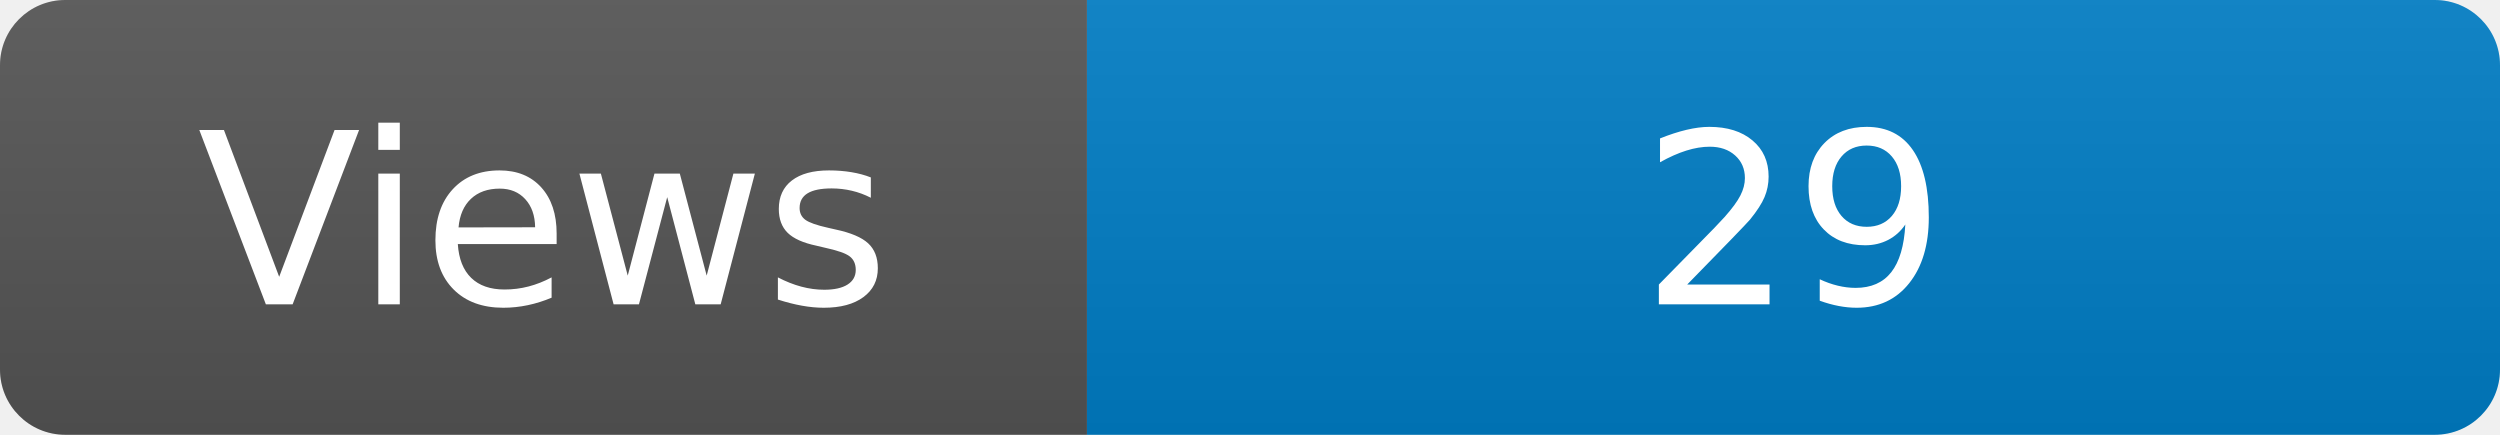
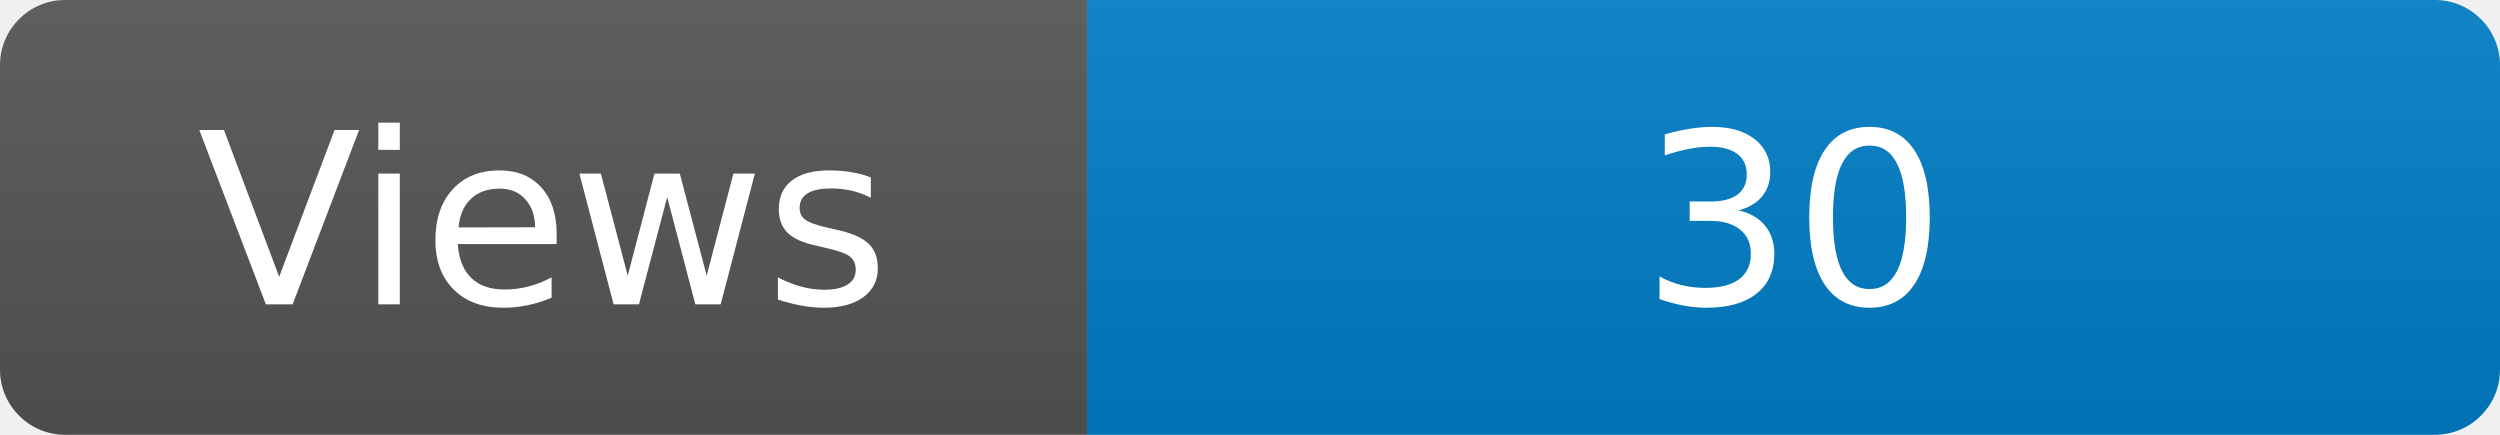
<svg xmlns="http://www.w3.org/2000/svg" width="115" height="20" role="img" aria-label="Maintained?: yes">
  <linearGradient id="s" x2="0" y2="100%">
    <stop offset="0" stop-color="#bbb" stop-opacity=".1" />
    <stop offset="1" stop-opacity=".1" />
  </linearGradient>
  <clipPath id="r">
    <rect width="115" height="20" rx="3" fill="#fff" />
  </clipPath>
  <g clip-path="url(#r)">
    <rect width="50" height="20" fill="#555" />
    <rect x="50" width="160" height="20" fill="#007ec6" />
    <rect width="115" height="20" fill="url(#s)" />
  </g>
  <g fill="#fff" text-anchor="middle" font-family="Verdana,Geneva,DejaVu Sans,sans-serif" font-size="110">
    <text x="250" y="140" transform="scale(.1)" fill="#fff">Views</text>
-     <text x="825" y="140" transform="scale(.1)" fill="#fff">29</text>
+     <text x="825" y="140" transform="scale(.1)" fill="#fff">30</text>
  </g>
</svg>
